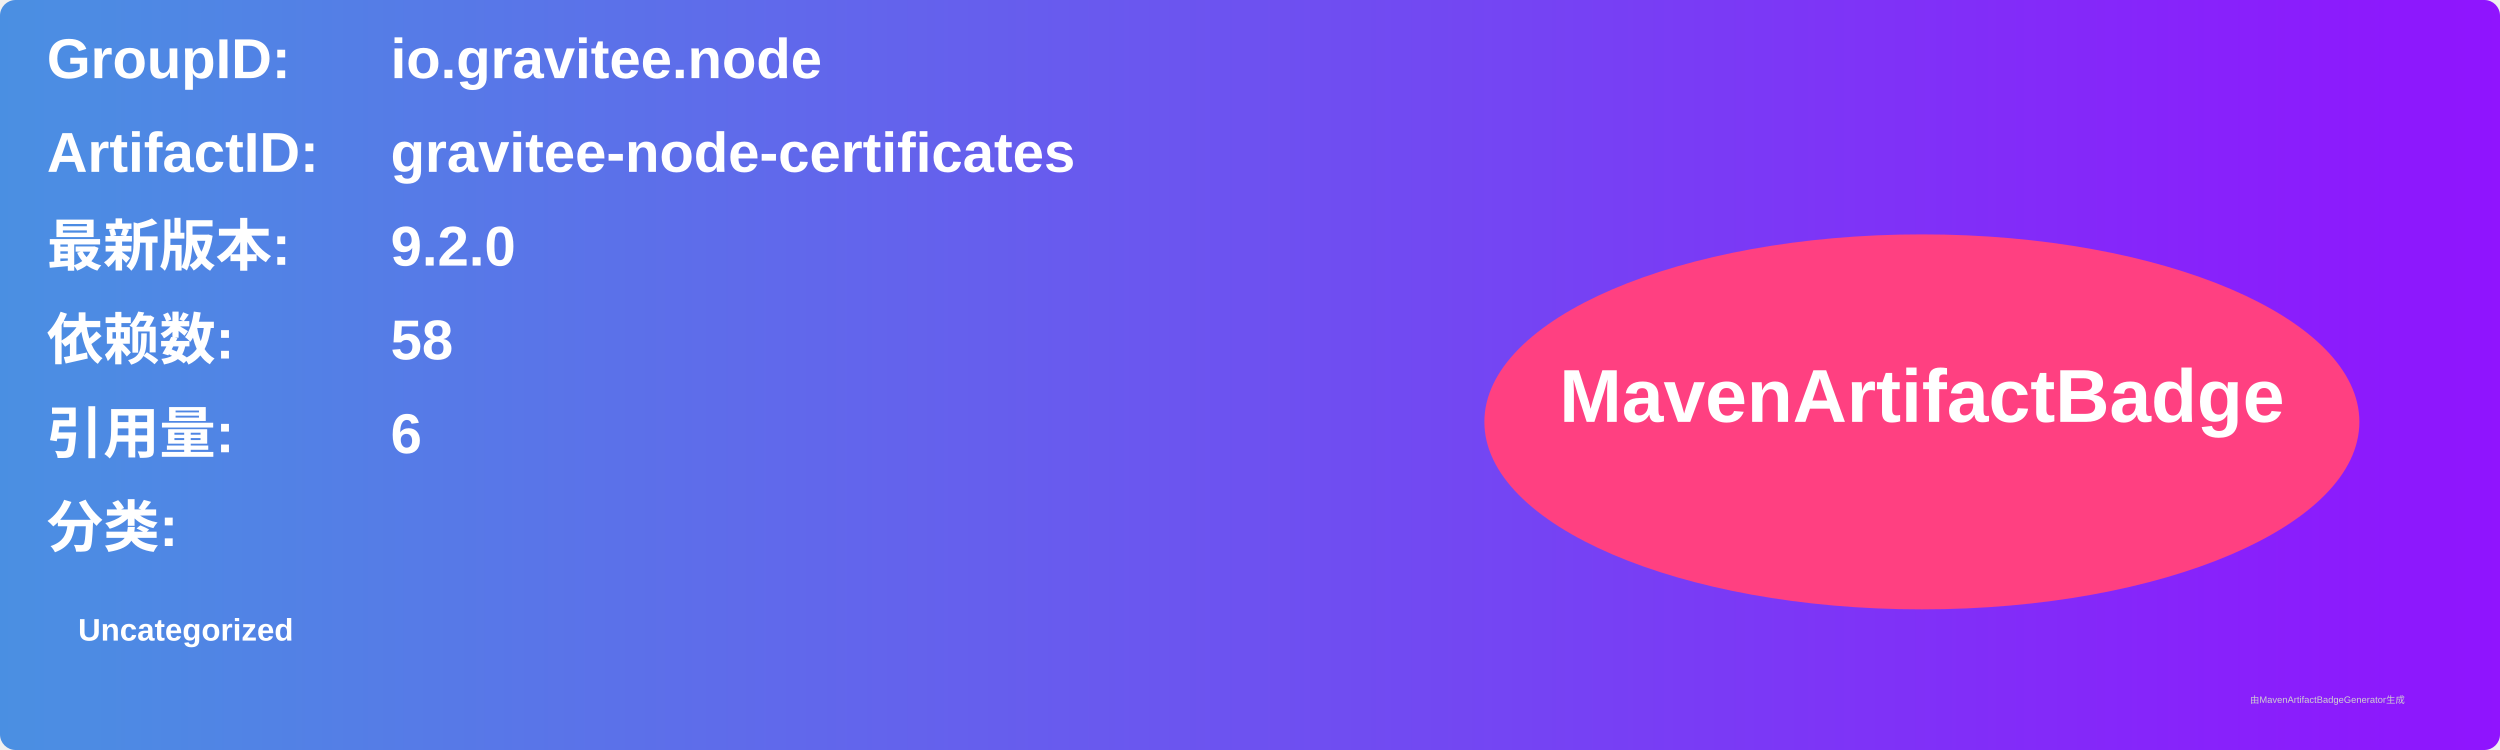
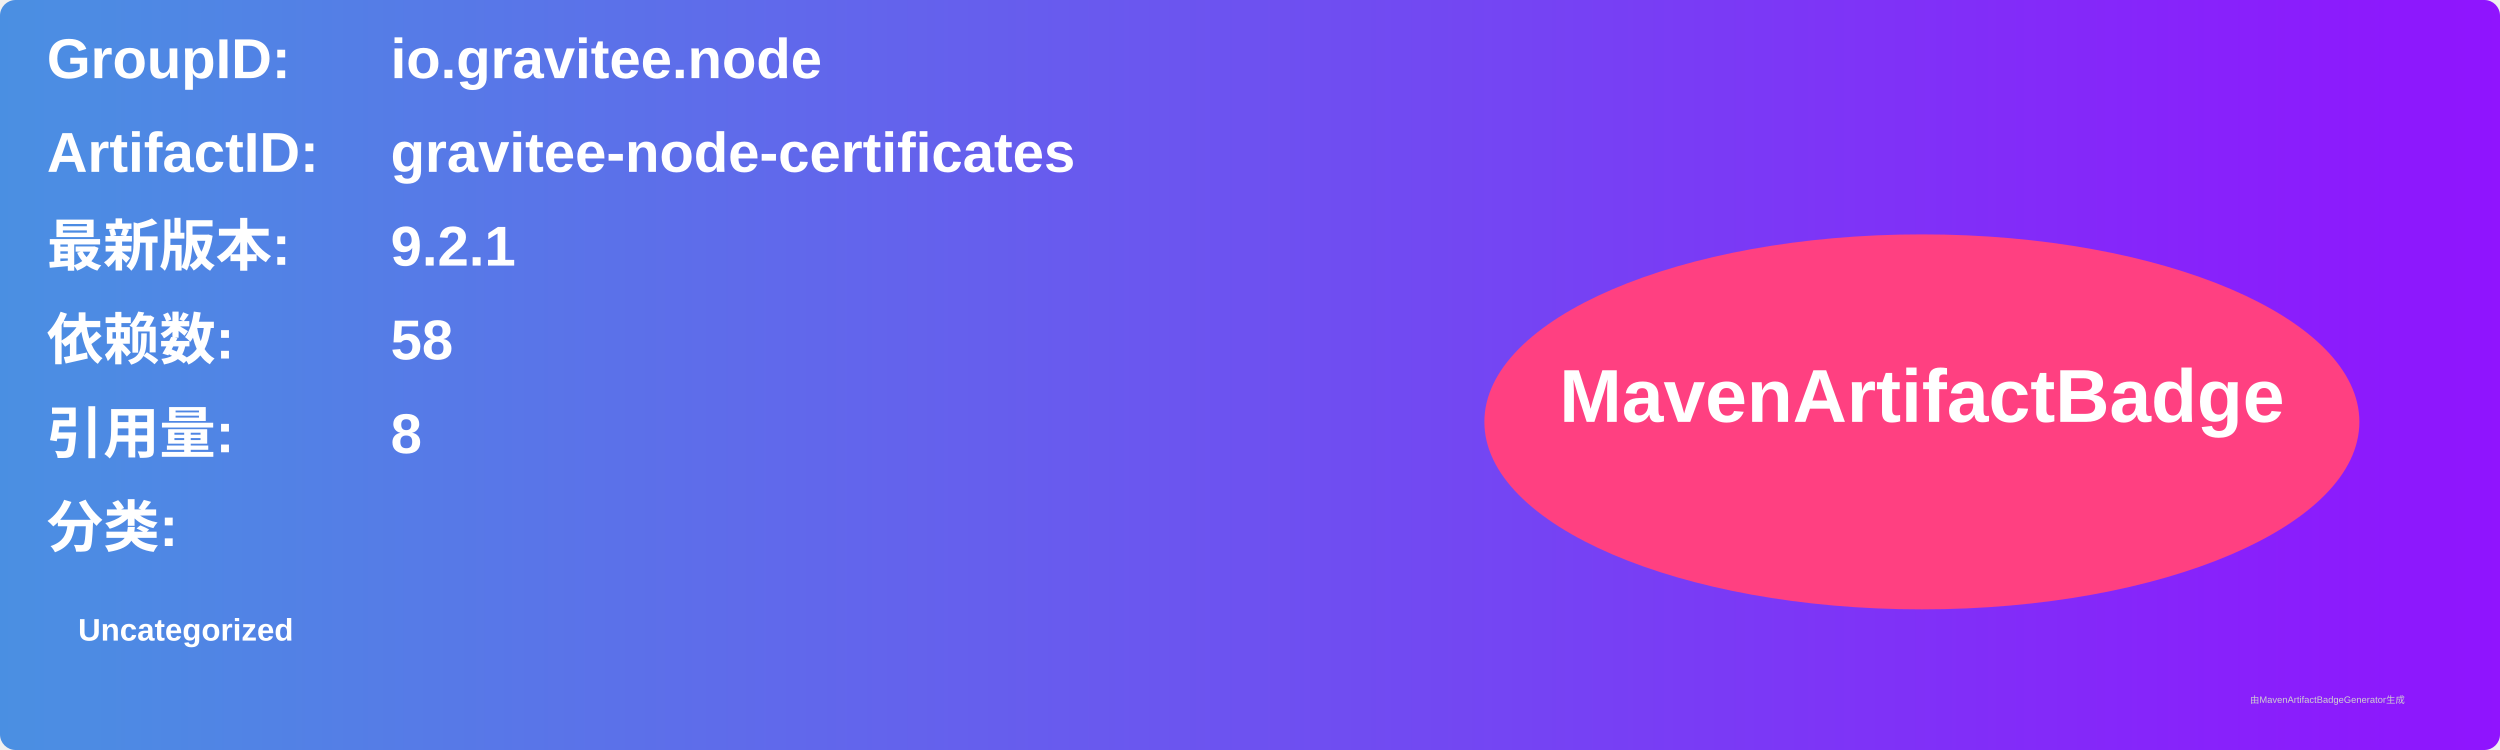
<svg xmlns="http://www.w3.org/2000/svg" width="800" height="240" viewBox="0 0 800 240">
  <linearGradient id="grad" x1="0%" y1="0%" x2="100%" y2="0%">
    <stop offset="0%" stop-color="#4a90e2" />
    <stop offset="100%" stop-color="#9013fe" />
  </linearGradient>
  <rect width="100%" height="100%" rx="5" ry="5" fill="url(#grad)" />
  <g transform="translate(15, 15)">
    <text x="0" y="10" font-family="Arial" font-size="18" fill="white" font-weight="bold" width="260">GroupID:</text>
    <text x="110" y="10" font-family="Arial" font-size="18" fill="white" font-weight="bold" width="460">io.gravitee.node</text>
    <text x="0" y="40" font-family="Arial" font-size="18" fill="white" font-weight="bold" width="260">ArtifactID:</text>
    <text x="110" y="40" font-family="Arial" font-size="18" fill="white" font-weight="bold" width="460">gravitee-node-certificates</text>
    <text x="0" y="70" font-family="Arial" font-size="18" fill="white" font-weight="bold">最新版本:</text>
    <text x="110" y="70" font-family="Arial" font-size="18" fill="white" font-weight="bold">
-       <tspan font-weight="bold">9.2.0</tspan>
+       <tspan font-weight="bold">9.2.1</tspan>
    </text>
    <text x="0" y="100" font-family="Arial" font-size="18" fill="white" font-weight="bold">依赖数: </text>
    <text x="110" y="100" font-family="Arial" font-size="18" fill="white">
      <tspan font-weight="bold">58</tspan>
    </text>
    <text x="0" y="130" font-family="Arial" font-size="18" fill="white" font-weight="bold">引用量: </text>
    <text x="110" y="130" font-family="Arial" font-size="18" fill="white">
-       <tspan font-weight="bold">6</tspan>
+       <tspan font-weight="bold">8</tspan>
    </text>
    <text x="0" y="160" font-family="Arial" font-size="18" fill="white" font-weight="bold">分类:</text>
    <text x="10" y="190" font-family="Arial" font-size="10" fill="white">
      <tspan font-weight="bold">Uncategorized</tspan>
    </text>
    <ellipse cx="600" cy="120" rx="140" ry="60" fill="#ff4081" />
    <text x="600" y="120" text-anchor="middle" font-family="Arial" font-size="24" fill="white" font-weight="bold">MavenArtifactBadge</text>
  </g>
  <text x="720" y="225" font-family="Arial" font-size="3" fill="#d0d0d0">由MavenArtifactBadgeGenerator生成</text>
</svg>
